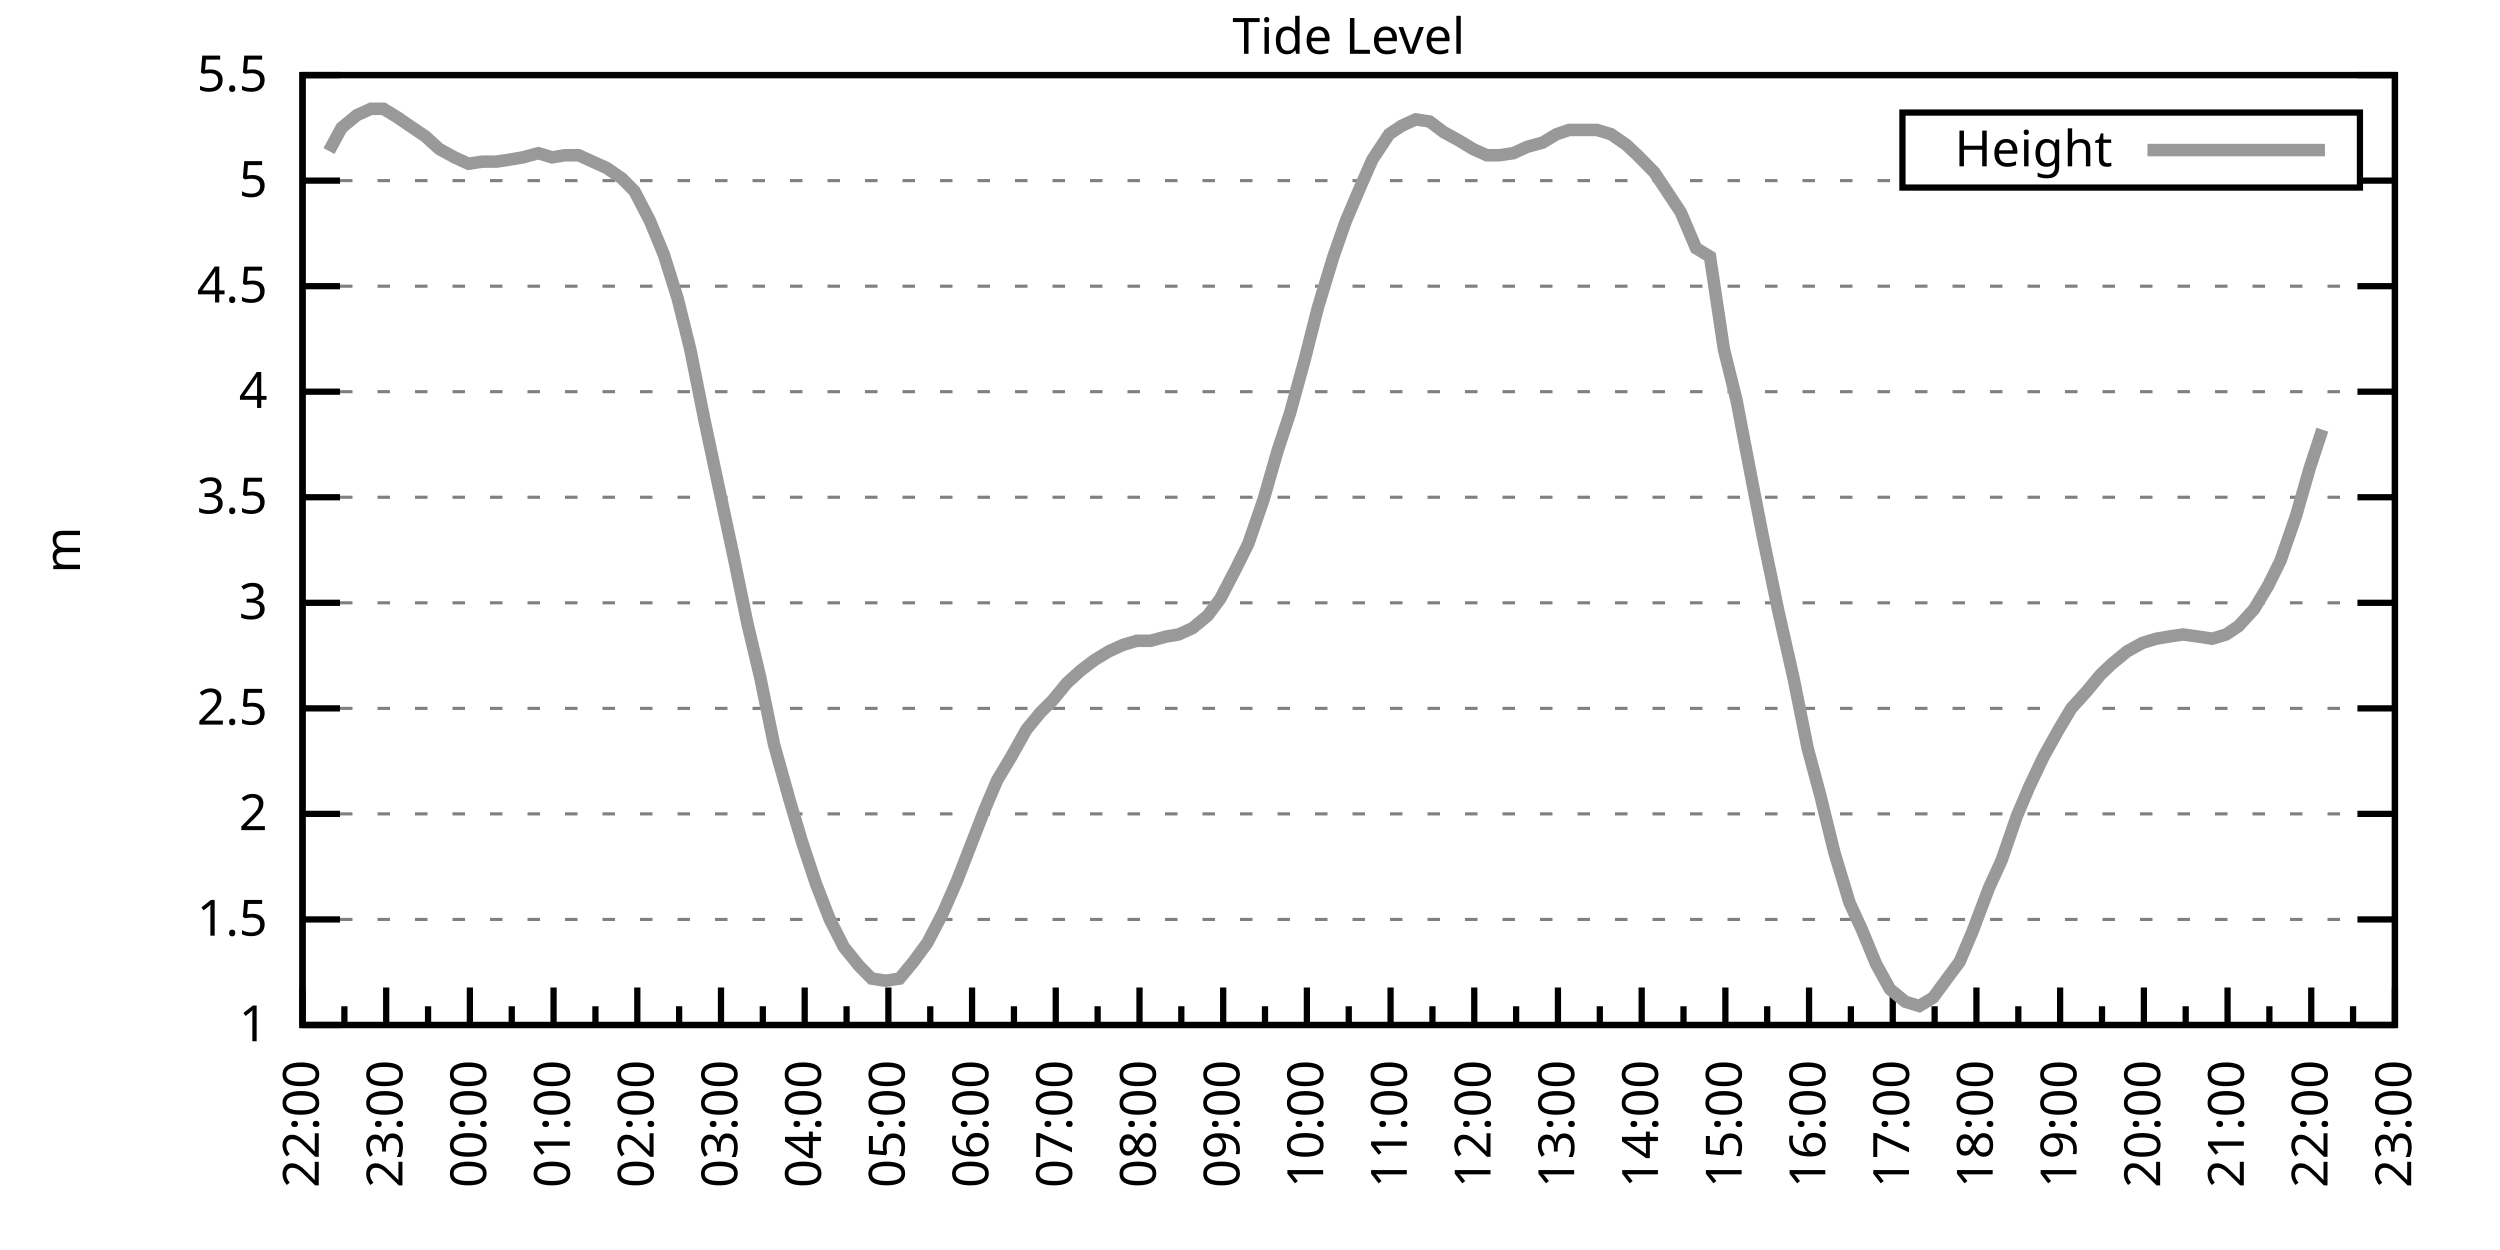
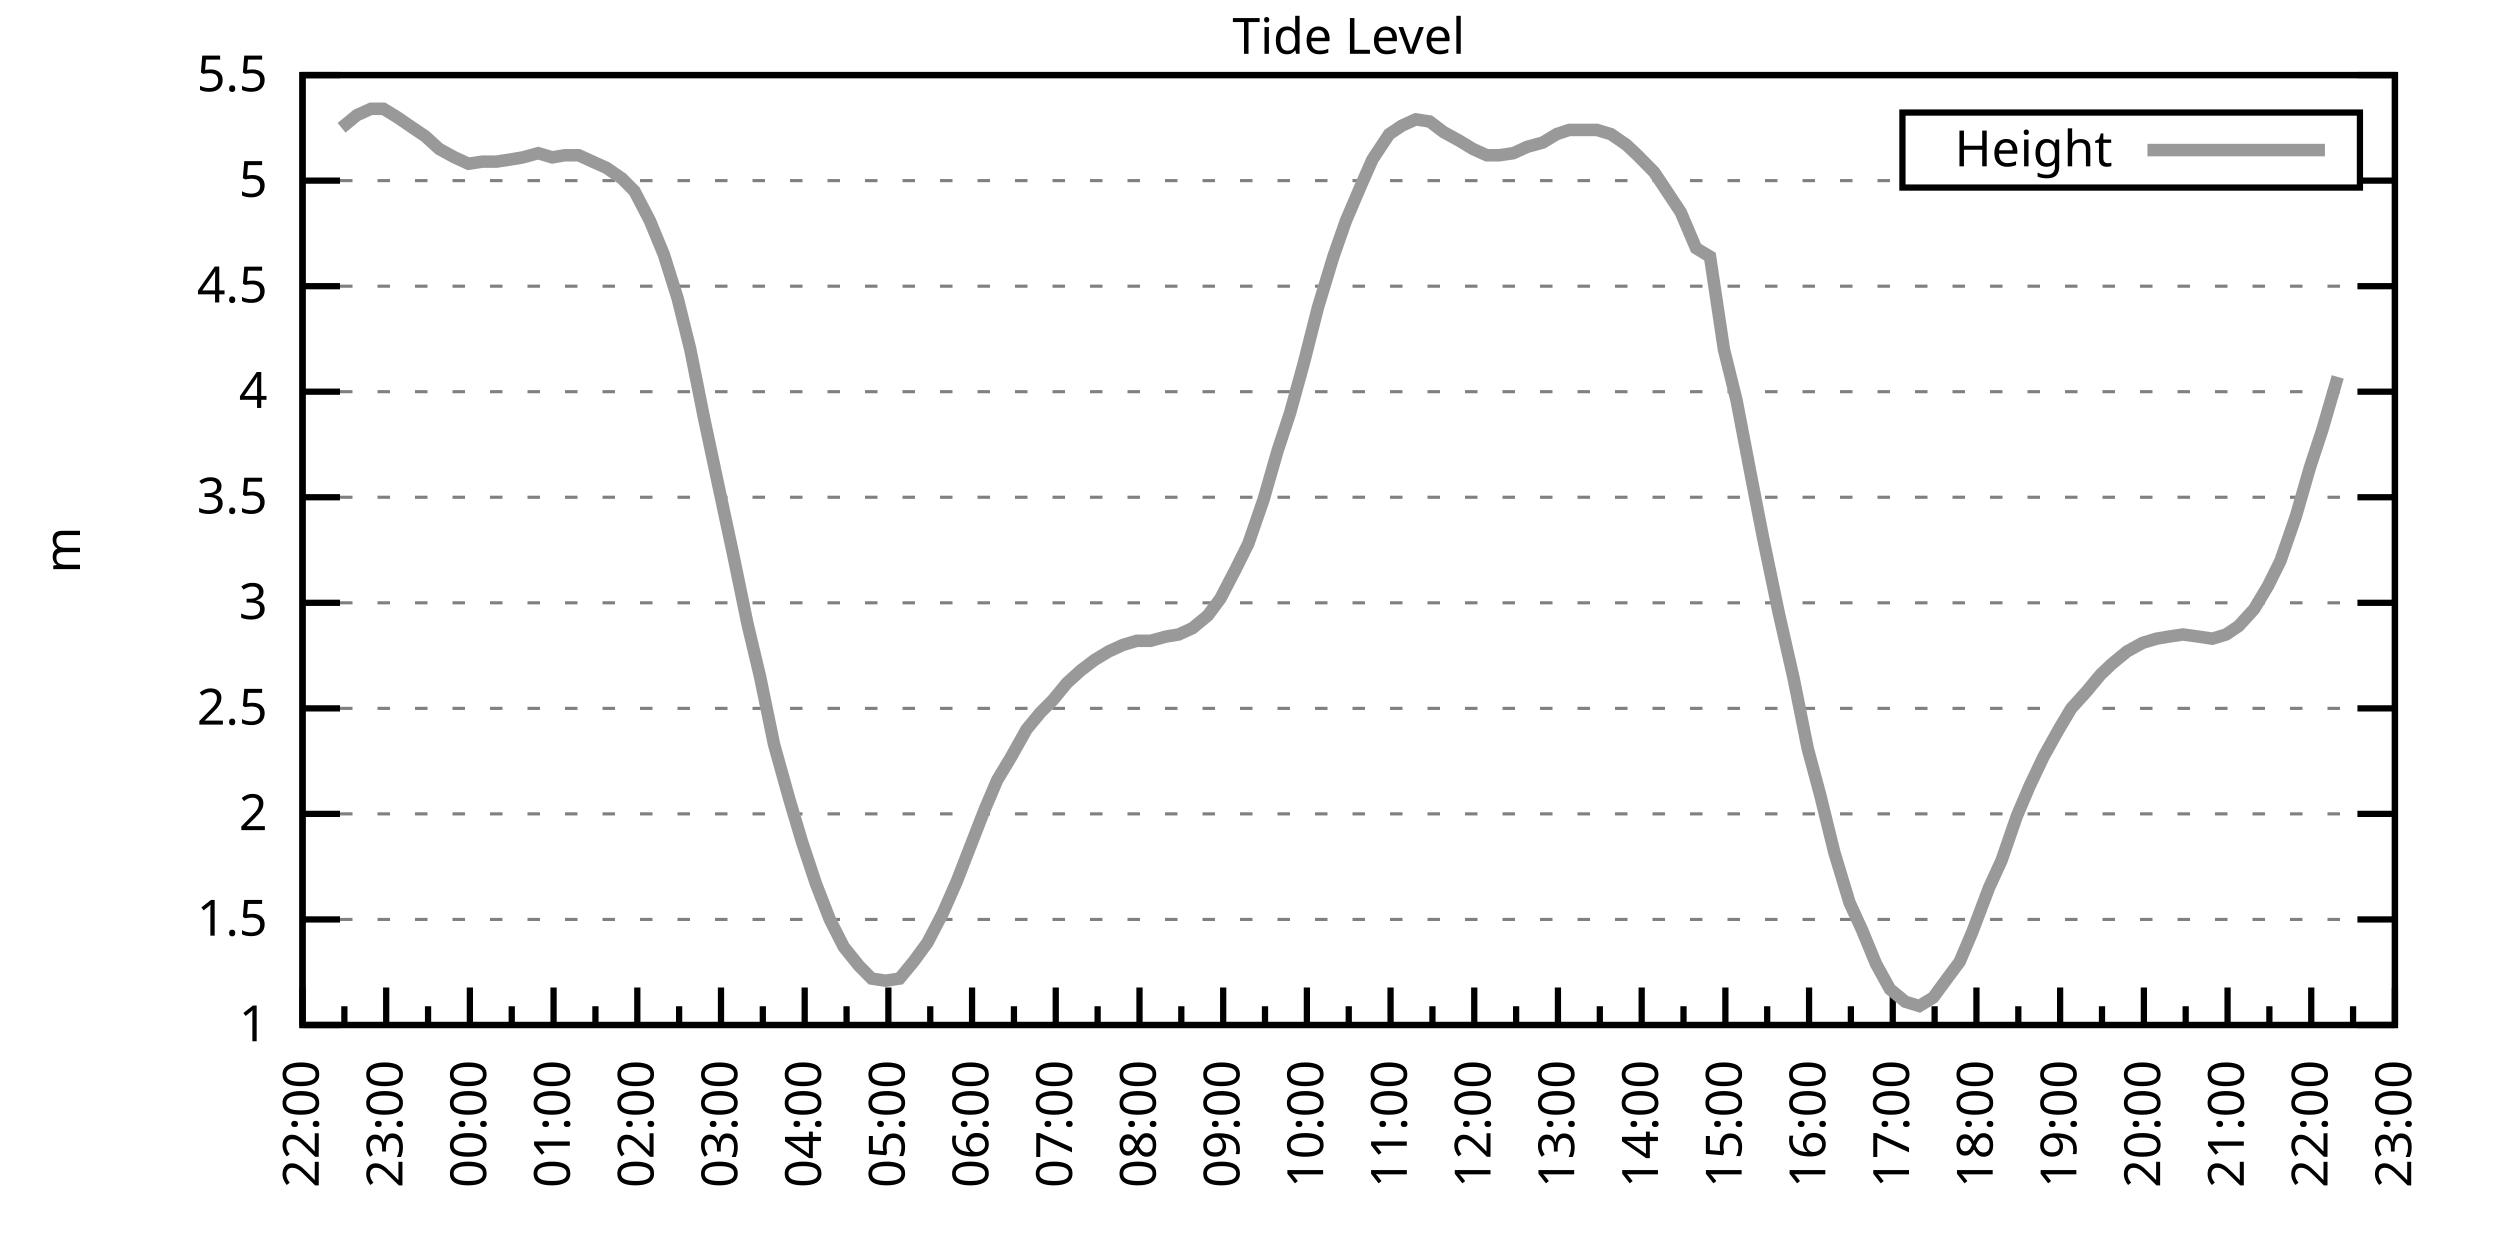
<svg xmlns="http://www.w3.org/2000/svg" xmlns:xlink="http://www.w3.org/1999/xlink" width="400" height="200" viewBox="0 0 400 200">
  <g id="gnuplot_canvas">
    <rect x="0" y="0" width="400" height="200" fill="none" />
    <defs>
      <circle id="gpDot" r="0.5" stroke-width="0.5" stroke="currentColor" />
      <path id="gpPt0" stroke-width="0.333" stroke="currentColor" d="M-1,0 h2 M0,-1 v2" />
      <path id="gpPt1" stroke-width="0.333" stroke="currentColor" d="M-1,-1 L1,1 M1,-1 L-1,1" />
      <path id="gpPt2" stroke-width="0.333" stroke="currentColor" d="M-1,0 L1,0 M0,-1 L0,1 M-1,-1 L1,1 M-1,1 L1,-1" />
      <rect id="gpPt3" stroke-width="0.333" stroke="currentColor" x="-1" y="-1" width="2" height="2" />
      <rect id="gpPt4" stroke-width="0.333" stroke="currentColor" fill="currentColor" x="-1" y="-1" width="2" height="2" />
      <circle id="gpPt5" stroke-width="0.333" stroke="currentColor" cx="0" cy="0" r="1" />
      <use xlink:href="#gpPt5" id="gpPt6" fill="currentColor" stroke="none" />
      <path id="gpPt7" stroke-width="0.333" stroke="currentColor" d="M0,-1.33 L-1.33,0.67 L1.33,0.67 z" />
      <use xlink:href="#gpPt7" id="gpPt8" fill="currentColor" stroke="none" />
      <use xlink:href="#gpPt7" id="gpPt9" stroke="currentColor" transform="rotate(180)" />
      <use xlink:href="#gpPt9" id="gpPt10" fill="currentColor" stroke="none" />
      <use xlink:href="#gpPt3" id="gpPt11" stroke="currentColor" transform="rotate(45)" />
      <use xlink:href="#gpPt11" id="gpPt12" fill="currentColor" stroke="none" />
      <path id="gpPt13" stroke-width="0.333" stroke="currentColor" d="M0,1.330 L1.265,0.411 L0.782,-1.067 L-0.782,-1.076 L-1.265,0.411 z" />
      <use xlink:href="#gpPt13" id="gpPt14" fill="currentColor" stroke="none" />
      <filter id="textbox" filterUnits="objectBoundingBox" x="0" y="0" height="1" width="1">
        <feFlood flood-color="white" flood-opacity="1" result="bgnd" />
        <feComposite in="SourceGraphic" in2="bgnd" operator="atop" />
      </filter>
      <filter id="greybox" filterUnits="objectBoundingBox" x="0" y="0" height="1" width="1">
        <feFlood flood-color="lightgrey" flood-opacity="1" result="grey" />
        <feComposite in="SourceGraphic" in2="grey" operator="atop" />
      </filter>
    </defs>
    <g fill="none" color="white" stroke="currentColor" stroke-width="1.00" stroke-linecap="butt" stroke-linejoin="miter">
</g>
    <g fill="none" color="black" stroke="currentColor" stroke-width="1.00" stroke-linecap="butt" stroke-linejoin="miter">
      <g stroke="none" shape-rendering="crispEdges">
        <polygon fill="rgb(255, 255, 255)" points="48.40,164.00 383.18,164.00 383.18,12.02 48.40,12.02 " />
      </g>
    </g>
    <g fill="none" color="black" stroke="currentColor" stroke-width="1.00" stroke-linecap="butt" stroke-linejoin="miter">
</g>
    <g fill="none" color="black" stroke="black" stroke-width="0.50" stroke-linecap="butt" stroke-linejoin="miter">
</g>
    <g fill="none" color="gray" stroke="currentColor" stroke-width="0.50" stroke-linecap="butt" stroke-linejoin="miter">
      <path stroke="gray" stroke-dasharray="2,4" class="gridline" d="M48.40,164.00 L383.19,164.00  " />
    </g>
    <g fill="none" color="gray" stroke="gray" stroke-width="1.00" stroke-linecap="butt" stroke-linejoin="miter">
</g>
    <g fill="none" color="black" stroke="currentColor" stroke-width="1.00" stroke-linecap="butt" stroke-linejoin="miter">
      <path stroke="black" d="M48.40,164.00 L54.40,164.00 M383.19,164.00 L377.19,164.00  " />
      <g transform="translate(42.80,166.60)" stroke="none" fill="black" font-family="Sans" font-size="8.00" text-anchor="end">
        <text>
          <tspan font-family="Sans"> 1</tspan>
        </text>
      </g>
    </g>
    <g fill="none" color="black" stroke="currentColor" stroke-width="1.00" stroke-linecap="butt" stroke-linejoin="miter">
</g>
    <g fill="none" color="black" stroke="black" stroke-width="0.50" stroke-linecap="butt" stroke-linejoin="miter">
</g>
    <g fill="none" color="gray" stroke="currentColor" stroke-width="0.50" stroke-linecap="butt" stroke-linejoin="miter">
      <path stroke="gray" stroke-dasharray="2,4" class="gridline" d="M48.40,147.11 L383.19,147.11  " />
    </g>
    <g fill="none" color="gray" stroke="gray" stroke-width="1.00" stroke-linecap="butt" stroke-linejoin="miter">
</g>
    <g fill="none" color="black" stroke="currentColor" stroke-width="1.00" stroke-linecap="butt" stroke-linejoin="miter">
      <path stroke="black" d="M48.40,147.11 L54.40,147.11 M383.19,147.11 L377.19,147.11  " />
      <g transform="translate(42.80,149.71)" stroke="none" fill="black" font-family="Sans" font-size="8.00" text-anchor="end">
        <text>
          <tspan font-family="Sans"> 1.5</tspan>
        </text>
      </g>
    </g>
    <g fill="none" color="black" stroke="currentColor" stroke-width="1.00" stroke-linecap="butt" stroke-linejoin="miter">
</g>
    <g fill="none" color="black" stroke="black" stroke-width="0.50" stroke-linecap="butt" stroke-linejoin="miter">
</g>
    <g fill="none" color="gray" stroke="currentColor" stroke-width="0.50" stroke-linecap="butt" stroke-linejoin="miter">
      <path stroke="gray" stroke-dasharray="2,4" class="gridline" d="M48.40,130.22 L383.19,130.22  " />
    </g>
    <g fill="none" color="gray" stroke="gray" stroke-width="1.00" stroke-linecap="butt" stroke-linejoin="miter">
</g>
    <g fill="none" color="black" stroke="currentColor" stroke-width="1.00" stroke-linecap="butt" stroke-linejoin="miter">
      <path stroke="black" d="M48.40,130.22 L54.40,130.22 M383.19,130.22 L377.19,130.22  " />
      <g transform="translate(42.80,132.82)" stroke="none" fill="black" font-family="Sans" font-size="8.00" text-anchor="end">
        <text>
          <tspan font-family="Sans"> 2</tspan>
        </text>
      </g>
    </g>
    <g fill="none" color="black" stroke="currentColor" stroke-width="1.00" stroke-linecap="butt" stroke-linejoin="miter">
</g>
    <g fill="none" color="black" stroke="black" stroke-width="0.50" stroke-linecap="butt" stroke-linejoin="miter">
</g>
    <g fill="none" color="gray" stroke="currentColor" stroke-width="0.50" stroke-linecap="butt" stroke-linejoin="miter">
      <path stroke="gray" stroke-dasharray="2,4" class="gridline" d="M48.40,113.34 L383.19,113.34  " />
    </g>
    <g fill="none" color="gray" stroke="gray" stroke-width="1.00" stroke-linecap="butt" stroke-linejoin="miter">
</g>
    <g fill="none" color="black" stroke="currentColor" stroke-width="1.00" stroke-linecap="butt" stroke-linejoin="miter">
      <path stroke="black" d="M48.40,113.34 L54.40,113.34 M383.19,113.34 L377.19,113.34  " />
      <g transform="translate(42.80,115.94)" stroke="none" fill="black" font-family="Sans" font-size="8.00" text-anchor="end">
        <text>
          <tspan font-family="Sans"> 2.5</tspan>
        </text>
      </g>
    </g>
    <g fill="none" color="black" stroke="currentColor" stroke-width="1.00" stroke-linecap="butt" stroke-linejoin="miter">
</g>
    <g fill="none" color="black" stroke="black" stroke-width="0.50" stroke-linecap="butt" stroke-linejoin="miter">
</g>
    <g fill="none" color="gray" stroke="currentColor" stroke-width="0.50" stroke-linecap="butt" stroke-linejoin="miter">
      <path stroke="gray" stroke-dasharray="2,4" class="gridline" d="M48.40,96.45 L383.19,96.45  " />
    </g>
    <g fill="none" color="gray" stroke="gray" stroke-width="1.00" stroke-linecap="butt" stroke-linejoin="miter">
</g>
    <g fill="none" color="black" stroke="currentColor" stroke-width="1.00" stroke-linecap="butt" stroke-linejoin="miter">
      <path stroke="black" d="M48.40,96.45 L54.40,96.45 M383.19,96.45 L377.19,96.45  " />
      <g transform="translate(42.80,99.05)" stroke="none" fill="black" font-family="Sans" font-size="8.00" text-anchor="end">
        <text>
          <tspan font-family="Sans"> 3</tspan>
        </text>
      </g>
    </g>
    <g fill="none" color="black" stroke="currentColor" stroke-width="1.00" stroke-linecap="butt" stroke-linejoin="miter">
</g>
    <g fill="none" color="black" stroke="black" stroke-width="0.50" stroke-linecap="butt" stroke-linejoin="miter">
</g>
    <g fill="none" color="gray" stroke="currentColor" stroke-width="0.50" stroke-linecap="butt" stroke-linejoin="miter">
      <path stroke="gray" stroke-dasharray="2,4" class="gridline" d="M48.40,79.56 L383.19,79.56  " />
    </g>
    <g fill="none" color="gray" stroke="gray" stroke-width="1.00" stroke-linecap="butt" stroke-linejoin="miter">
</g>
    <g fill="none" color="black" stroke="currentColor" stroke-width="1.00" stroke-linecap="butt" stroke-linejoin="miter">
      <path stroke="black" d="M48.40,79.56 L54.40,79.56 M383.19,79.56 L377.19,79.56  " />
      <g transform="translate(42.80,82.16)" stroke="none" fill="black" font-family="Sans" font-size="8.00" text-anchor="end">
        <text>
          <tspan font-family="Sans"> 3.5</tspan>
        </text>
      </g>
    </g>
    <g fill="none" color="black" stroke="currentColor" stroke-width="1.00" stroke-linecap="butt" stroke-linejoin="miter">
</g>
    <g fill="none" color="black" stroke="black" stroke-width="0.50" stroke-linecap="butt" stroke-linejoin="miter">
</g>
    <g fill="none" color="gray" stroke="currentColor" stroke-width="0.50" stroke-linecap="butt" stroke-linejoin="miter">
      <path stroke="gray" stroke-dasharray="2,4" class="gridline" d="M48.40,62.67 L383.19,62.67  " />
    </g>
    <g fill="none" color="gray" stroke="gray" stroke-width="1.00" stroke-linecap="butt" stroke-linejoin="miter">
</g>
    <g fill="none" color="black" stroke="currentColor" stroke-width="1.00" stroke-linecap="butt" stroke-linejoin="miter">
      <path stroke="black" d="M48.40,62.67 L54.40,62.67 M383.19,62.67 L377.19,62.67  " />
      <g transform="translate(42.80,65.27)" stroke="none" fill="black" font-family="Sans" font-size="8.00" text-anchor="end">
        <text>
          <tspan font-family="Sans"> 4</tspan>
        </text>
      </g>
    </g>
    <g fill="none" color="black" stroke="currentColor" stroke-width="1.00" stroke-linecap="butt" stroke-linejoin="miter">
</g>
    <g fill="none" color="black" stroke="black" stroke-width="0.50" stroke-linecap="butt" stroke-linejoin="miter">
</g>
    <g fill="none" color="gray" stroke="currentColor" stroke-width="0.50" stroke-linecap="butt" stroke-linejoin="miter">
      <path stroke="gray" stroke-dasharray="2,4" class="gridline" d="M48.40,45.79 L383.19,45.79  " />
    </g>
    <g fill="none" color="gray" stroke="gray" stroke-width="1.00" stroke-linecap="butt" stroke-linejoin="miter">
</g>
    <g fill="none" color="black" stroke="currentColor" stroke-width="1.00" stroke-linecap="butt" stroke-linejoin="miter">
      <path stroke="black" d="M48.40,45.79 L54.40,45.79 M383.19,45.79 L377.19,45.79  " />
      <g transform="translate(42.80,48.39)" stroke="none" fill="black" font-family="Sans" font-size="8.00" text-anchor="end">
        <text>
          <tspan font-family="Sans"> 4.5</tspan>
        </text>
      </g>
    </g>
    <g fill="none" color="black" stroke="currentColor" stroke-width="1.00" stroke-linecap="butt" stroke-linejoin="miter">
</g>
    <g fill="none" color="black" stroke="black" stroke-width="0.50" stroke-linecap="butt" stroke-linejoin="miter">
</g>
    <g fill="none" color="gray" stroke="currentColor" stroke-width="0.50" stroke-linecap="butt" stroke-linejoin="miter">
      <path stroke="gray" stroke-dasharray="2,4" class="gridline" d="M48.40,28.90 L304.39,28.90 M377.59,28.90 L383.19,28.90  " />
    </g>
    <g fill="none" color="gray" stroke="gray" stroke-width="1.00" stroke-linecap="butt" stroke-linejoin="miter">
</g>
    <g fill="none" color="black" stroke="currentColor" stroke-width="1.00" stroke-linecap="butt" stroke-linejoin="miter">
      <path stroke="black" d="M48.40,28.90 L54.40,28.90 M383.19,28.90 L377.19,28.90  " />
      <g transform="translate(42.80,31.50)" stroke="none" fill="black" font-family="Sans" font-size="8.00" text-anchor="end">
        <text>
          <tspan font-family="Sans"> 5</tspan>
        </text>
      </g>
    </g>
    <g fill="none" color="black" stroke="currentColor" stroke-width="1.00" stroke-linecap="butt" stroke-linejoin="miter">
</g>
    <g fill="none" color="black" stroke="black" stroke-width="0.50" stroke-linecap="butt" stroke-linejoin="miter">
</g>
    <g fill="none" color="gray" stroke="currentColor" stroke-width="0.50" stroke-linecap="butt" stroke-linejoin="miter">
      <path stroke="gray" stroke-dasharray="2,4" class="gridline" d="M48.40,12.01 L383.19,12.01  " />
    </g>
    <g fill="none" color="gray" stroke="gray" stroke-width="1.00" stroke-linecap="butt" stroke-linejoin="miter">
</g>
    <g fill="none" color="black" stroke="currentColor" stroke-width="1.00" stroke-linecap="butt" stroke-linejoin="miter">
      <path stroke="black" d="M48.40,12.01 L54.40,12.01 M383.19,12.01 L377.19,12.01  " />
      <g transform="translate(42.80,14.61)" stroke="none" fill="black" font-family="Sans" font-size="8.00" text-anchor="end">
        <text>
          <tspan font-family="Sans"> 5.5</tspan>
        </text>
      </g>
    </g>
    <g fill="none" color="black" stroke="currentColor" stroke-width="1.00" stroke-linecap="butt" stroke-linejoin="miter">
      <path stroke="black" d="M48.40,164.00 L48.40,158.00  " />
      <g transform="translate(51.00,169.60) rotate(270)" stroke="none" fill="black" font-family="Sans" font-size="8.00" text-anchor="end">
        <text>
          <tspan font-family="Sans">22:00</tspan>
        </text>
      </g>
    </g>
    <g fill="none" color="black" stroke="currentColor" stroke-width="1.00" stroke-linecap="butt" stroke-linejoin="miter">
      <path stroke="black" d="M55.10,164.00 L55.10,161.00 M61.79,164.00 L61.79,158.00  " />
      <g transform="translate(64.39,169.60) rotate(270)" stroke="none" fill="black" font-family="Sans" font-size="8.00" text-anchor="end">
        <text>
          <tspan font-family="Sans">23:00</tspan>
        </text>
      </g>
    </g>
    <g fill="none" color="black" stroke="currentColor" stroke-width="1.00" stroke-linecap="butt" stroke-linejoin="miter">
      <path stroke="black" d="M68.49,164.00 L68.49,161.00 M75.18,164.00 L75.18,158.00  " />
      <g transform="translate(77.78,169.60) rotate(270)" stroke="none" fill="black" font-family="Sans" font-size="8.00" text-anchor="end">
        <text>
          <tspan font-family="Sans">00:00</tspan>
        </text>
      </g>
    </g>
    <g fill="none" color="black" stroke="currentColor" stroke-width="1.00" stroke-linecap="butt" stroke-linejoin="miter">
      <path stroke="black" d="M81.88,164.00 L81.88,161.00 M88.57,164.00 L88.57,158.00  " />
      <g transform="translate(91.17,169.60) rotate(270)" stroke="none" fill="black" font-family="Sans" font-size="8.00" text-anchor="end">
        <text>
          <tspan font-family="Sans">01:00</tspan>
        </text>
      </g>
    </g>
    <g fill="none" color="black" stroke="currentColor" stroke-width="1.00" stroke-linecap="butt" stroke-linejoin="miter">
      <path stroke="black" d="M95.27,164.00 L95.27,161.00 M101.97,164.00 L101.97,158.00  " />
      <g transform="translate(104.57,169.60) rotate(270)" stroke="none" fill="black" font-family="Sans" font-size="8.00" text-anchor="end">
        <text>
          <tspan font-family="Sans">02:00</tspan>
        </text>
      </g>
    </g>
    <g fill="none" color="black" stroke="currentColor" stroke-width="1.00" stroke-linecap="butt" stroke-linejoin="miter">
      <path stroke="black" d="M108.66,164.00 L108.66,161.00 M115.36,164.00 L115.36,158.00  " />
      <g transform="translate(117.96,169.60) rotate(270)" stroke="none" fill="black" font-family="Sans" font-size="8.00" text-anchor="end">
        <text>
          <tspan font-family="Sans">03:00</tspan>
        </text>
      </g>
    </g>
    <g fill="none" color="black" stroke="currentColor" stroke-width="1.00" stroke-linecap="butt" stroke-linejoin="miter">
      <path stroke="black" d="M122.05,164.00 L122.05,161.00 M128.75,164.00 L128.75,158.00  " />
      <g transform="translate(131.35,169.60) rotate(270)" stroke="none" fill="black" font-family="Sans" font-size="8.00" text-anchor="end">
        <text>
          <tspan font-family="Sans">04:00</tspan>
        </text>
      </g>
    </g>
    <g fill="none" color="black" stroke="currentColor" stroke-width="1.00" stroke-linecap="butt" stroke-linejoin="miter">
      <path stroke="black" d="M135.45,164.00 L135.45,161.00 M142.14,164.00 L142.14,158.00  " />
      <g transform="translate(144.74,169.60) rotate(270)" stroke="none" fill="black" font-family="Sans" font-size="8.00" text-anchor="end">
        <text>
          <tspan font-family="Sans">05:00</tspan>
        </text>
      </g>
    </g>
    <g fill="none" color="black" stroke="currentColor" stroke-width="1.00" stroke-linecap="butt" stroke-linejoin="miter">
      <path stroke="black" d="M148.84,164.00 L148.84,161.00 M155.53,164.00 L155.53,158.00  " />
      <g transform="translate(158.13,169.60) rotate(270)" stroke="none" fill="black" font-family="Sans" font-size="8.00" text-anchor="end">
        <text>
          <tspan font-family="Sans">06:00</tspan>
        </text>
      </g>
    </g>
    <g fill="none" color="black" stroke="currentColor" stroke-width="1.00" stroke-linecap="butt" stroke-linejoin="miter">
      <path stroke="black" d="M162.23,164.00 L162.23,161.00 M168.92,164.00 L168.92,158.00  " />
      <g transform="translate(171.52,169.60) rotate(270)" stroke="none" fill="black" font-family="Sans" font-size="8.00" text-anchor="end">
        <text>
          <tspan font-family="Sans">07:00</tspan>
        </text>
      </g>
    </g>
    <g fill="none" color="black" stroke="currentColor" stroke-width="1.00" stroke-linecap="butt" stroke-linejoin="miter">
      <path stroke="black" d="M175.62,164.00 L175.62,161.00 M182.32,164.00 L182.32,158.00  " />
      <g transform="translate(184.92,169.60) rotate(270)" stroke="none" fill="black" font-family="Sans" font-size="8.00" text-anchor="end">
        <text>
          <tspan font-family="Sans">08:00</tspan>
        </text>
      </g>
    </g>
    <g fill="none" color="black" stroke="currentColor" stroke-width="1.00" stroke-linecap="butt" stroke-linejoin="miter">
      <path stroke="black" d="M189.01,164.00 L189.01,161.00 M195.71,164.00 L195.71,158.00  " />
      <g transform="translate(198.31,169.60) rotate(270)" stroke="none" fill="black" font-family="Sans" font-size="8.00" text-anchor="end">
        <text>
          <tspan font-family="Sans">09:00</tspan>
        </text>
      </g>
    </g>
    <g fill="none" color="black" stroke="currentColor" stroke-width="1.00" stroke-linecap="butt" stroke-linejoin="miter">
      <path stroke="black" d="M202.40,164.00 L202.40,161.00 M209.10,164.00 L209.10,158.00  " />
      <g transform="translate(211.70,169.60) rotate(270)" stroke="none" fill="black" font-family="Sans" font-size="8.00" text-anchor="end">
        <text>
          <tspan font-family="Sans">10:00</tspan>
        </text>
      </g>
    </g>
    <g fill="none" color="black" stroke="currentColor" stroke-width="1.00" stroke-linecap="butt" stroke-linejoin="miter">
      <path stroke="black" d="M215.80,164.00 L215.80,161.00 M222.49,164.00 L222.49,158.00  " />
      <g transform="translate(225.09,169.60) rotate(270)" stroke="none" fill="black" font-family="Sans" font-size="8.00" text-anchor="end">
        <text>
          <tspan font-family="Sans">11:00</tspan>
        </text>
      </g>
    </g>
    <g fill="none" color="black" stroke="currentColor" stroke-width="1.00" stroke-linecap="butt" stroke-linejoin="miter">
      <path stroke="black" d="M229.19,164.00 L229.19,161.00 M235.88,164.00 L235.88,158.00  " />
      <g transform="translate(238.48,169.60) rotate(270)" stroke="none" fill="black" font-family="Sans" font-size="8.00" text-anchor="end">
        <text>
          <tspan font-family="Sans">12:00</tspan>
        </text>
      </g>
    </g>
    <g fill="none" color="black" stroke="currentColor" stroke-width="1.00" stroke-linecap="butt" stroke-linejoin="miter">
      <path stroke="black" d="M242.58,164.00 L242.58,161.00 M249.27,164.00 L249.27,158.00  " />
      <g transform="translate(251.87,169.60) rotate(270)" stroke="none" fill="black" font-family="Sans" font-size="8.00" text-anchor="end">
        <text>
          <tspan font-family="Sans">13:00</tspan>
        </text>
      </g>
    </g>
    <g fill="none" color="black" stroke="currentColor" stroke-width="1.00" stroke-linecap="butt" stroke-linejoin="miter">
      <path stroke="black" d="M255.97,164.00 L255.97,161.00 M262.67,164.00 L262.67,158.00  " />
      <g transform="translate(265.27,169.60) rotate(270)" stroke="none" fill="black" font-family="Sans" font-size="8.00" text-anchor="end">
        <text>
          <tspan font-family="Sans">14:00</tspan>
        </text>
      </g>
    </g>
    <g fill="none" color="black" stroke="currentColor" stroke-width="1.00" stroke-linecap="butt" stroke-linejoin="miter">
      <path stroke="black" d="M269.36,164.00 L269.36,161.00 M276.06,164.00 L276.06,158.00  " />
      <g transform="translate(278.66,169.60) rotate(270)" stroke="none" fill="black" font-family="Sans" font-size="8.00" text-anchor="end">
        <text>
          <tspan font-family="Sans">15:00</tspan>
        </text>
      </g>
    </g>
    <g fill="none" color="black" stroke="currentColor" stroke-width="1.00" stroke-linecap="butt" stroke-linejoin="miter">
      <path stroke="black" d="M282.75,164.00 L282.75,161.00 M289.45,164.00 L289.45,158.00  " />
      <g transform="translate(292.05,169.60) rotate(270)" stroke="none" fill="black" font-family="Sans" font-size="8.00" text-anchor="end">
        <text>
          <tspan font-family="Sans">16:00</tspan>
        </text>
      </g>
    </g>
    <g fill="none" color="black" stroke="currentColor" stroke-width="1.00" stroke-linecap="butt" stroke-linejoin="miter">
      <path stroke="black" d="M296.14,164.00 L296.14,161.00 M302.84,164.00 L302.84,158.00  " />
      <g transform="translate(305.44,169.60) rotate(270)" stroke="none" fill="black" font-family="Sans" font-size="8.00" text-anchor="end">
        <text>
          <tspan font-family="Sans">17:00</tspan>
        </text>
      </g>
    </g>
    <g fill="none" color="black" stroke="currentColor" stroke-width="1.00" stroke-linecap="butt" stroke-linejoin="miter">
      <path stroke="black" d="M309.54,164.00 L309.54,161.00 M316.23,164.00 L316.23,158.00  " />
      <g transform="translate(318.83,169.60) rotate(270)" stroke="none" fill="black" font-family="Sans" font-size="8.00" text-anchor="end">
        <text>
          <tspan font-family="Sans">18:00</tspan>
        </text>
      </g>
    </g>
    <g fill="none" color="black" stroke="currentColor" stroke-width="1.00" stroke-linecap="butt" stroke-linejoin="miter">
      <path stroke="black" d="M322.93,164.00 L322.93,161.00 M329.62,164.00 L329.62,158.00  " />
      <g transform="translate(332.22,169.60) rotate(270)" stroke="none" fill="black" font-family="Sans" font-size="8.00" text-anchor="end">
        <text>
          <tspan font-family="Sans">19:00</tspan>
        </text>
      </g>
    </g>
    <g fill="none" color="black" stroke="currentColor" stroke-width="1.00" stroke-linecap="butt" stroke-linejoin="miter">
      <path stroke="black" d="M336.32,164.00 L336.32,161.00 M343.02,164.00 L343.02,158.00  " />
      <g transform="translate(345.62,169.60) rotate(270)" stroke="none" fill="black" font-family="Sans" font-size="8.00" text-anchor="end">
        <text>
          <tspan font-family="Sans">20:00</tspan>
        </text>
      </g>
    </g>
    <g fill="none" color="black" stroke="currentColor" stroke-width="1.00" stroke-linecap="butt" stroke-linejoin="miter">
      <path stroke="black" d="M349.71,164.00 L349.71,161.00 M356.41,164.00 L356.41,158.00  " />
      <g transform="translate(359.01,169.60) rotate(270)" stroke="none" fill="black" font-family="Sans" font-size="8.00" text-anchor="end">
        <text>
          <tspan font-family="Sans">21:00</tspan>
        </text>
      </g>
    </g>
    <g fill="none" color="black" stroke="currentColor" stroke-width="1.00" stroke-linecap="butt" stroke-linejoin="miter">
      <path stroke="black" d="M363.10,164.00 L363.10,161.00 M369.80,164.00 L369.80,158.00  " />
      <g transform="translate(372.40,169.60) rotate(270)" stroke="none" fill="black" font-family="Sans" font-size="8.00" text-anchor="end">
        <text>
          <tspan font-family="Sans">22:00</tspan>
        </text>
      </g>
    </g>
    <g fill="none" color="black" stroke="currentColor" stroke-width="1.00" stroke-linecap="butt" stroke-linejoin="miter">
      <path stroke="black" d="M376.49,164.00 L376.49,161.00 M383.19,164.00 L383.19,158.00  " />
      <g transform="translate(385.79,169.60) rotate(270)" stroke="none" fill="black" font-family="Sans" font-size="8.00" text-anchor="end">
        <text>
          <tspan font-family="Sans">23:00</tspan>
        </text>
      </g>
    </g>
    <g fill="none" color="black" stroke="currentColor" stroke-width="1.00" stroke-linecap="butt" stroke-linejoin="miter">
</g>
    <g fill="none" color="black" stroke="currentColor" stroke-width="1.00" stroke-linecap="butt" stroke-linejoin="miter">
      <path stroke="black" d="M48.40,12.01 L48.40,164.00 L383.19,164.00 L383.19,12.01 L48.40,12.01 Z  " />
    </g>
    <g fill="none" color="black" stroke="currentColor" stroke-width="1.00" stroke-linecap="butt" stroke-linejoin="miter">
      <g transform="translate(12.80,88.01) rotate(270)" stroke="none" fill="black" font-family="Sans" font-size="8.00" text-anchor="middle">
        <text>
          <tspan font-family="Sans">m</tspan>
        </text>
      </g>
    </g>
    <g fill="none" color="black" stroke="currentColor" stroke-width="1.00" stroke-linecap="butt" stroke-linejoin="miter">
</g>
    <g fill="none" color="black" stroke="currentColor" stroke-width="1.00" stroke-linecap="butt" stroke-linejoin="miter">
      <path stroke="black" d="M304.39,30.01 L304.39,18.01 L377.59,18.01 L377.59,30.01 L304.39,30.01 Z  " />
    </g>
    <g id="Tide_level_plot_1">
      <g fill="none" color="white" stroke="black" stroke-width="2.00" stroke-linecap="butt" stroke-linejoin="miter">
</g>
      <g fill="none" color="black" stroke="currentColor" stroke-width="2.00" stroke-linecap="butt" stroke-linejoin="miter">
        <g transform="translate(337.99,26.61)" stroke="none" fill="black" font-family="Sans" font-size="8.00" text-anchor="end">
          <text>
            <tspan font-family="Sans">Height</tspan>
          </text>
        </g>
      </g>
      <g fill="none" color="black" stroke="currentColor" stroke-width="2.00" stroke-linecap="butt" stroke-linejoin="miter">
-         <path stroke="rgb(153, 153, 153)" d="M343.59,24.01 L371.99,24.01 M52.64,24.17 L54.65,20.45 L57.10,18.43 L59.34,17.41 L61.35,17.41 L63.58,18.77   L66.03,20.45 L68.04,21.80 L70.27,23.83 L72.73,25.18 L74.96,26.20 L77.19,25.86 L79.42,25.86 L81.66,25.52   L83.66,25.18 L86.12,24.51 L88.35,25.18 L90.36,24.84 L92.59,24.84 L94.82,25.86 L97.06,26.87 L99.51,28.56   L101.52,30.59 L103.98,35.32 L106.21,40.72 L108.44,47.81 L110.45,55.92 L112.68,67.06 L114.91,77.53 L117.37,89.02   L119.60,99.83 L121.61,108.27 L123.84,119.08 L126.29,127.86 L128.30,134.62 L130.54,141.37 L132.77,147.11 L135.00,151.50   L137.45,154.54 L139.46,156.57 L141.69,156.91 L143.93,156.57 L146.16,153.87 L148.39,150.83 L150.85,146.10 L153.08,141.03   L155.31,135.29 L157.54,129.55 L159.55,124.82 L161.78,121.11 L164.24,116.71 L166.47,114.01 L168.48,111.99 L170.71,109.28   L172.94,107.26 L175.17,105.57 L177.41,104.22 L179.64,103.20 L181.87,102.53 L184.10,102.53 L186.56,101.85 L188.57,101.52   L190.80,100.50 L193.25,98.48 L195.26,95.77 L197.72,91.04 L199.73,86.99 L202.18,79.90 L204.41,72.13 L206.42,66.05   L208.65,57.94 L210.88,49.16 L213.34,41.06 L215.35,35.32 L217.80,29.57 L219.59,25.52 L222.27,21.47 L224.28,20.12   L226.51,19.10 L228.74,19.44 L230.97,21.13 L233.43,22.48 L235.66,23.83 L237.89,24.84 L239.90,24.84 L242.13,24.51   L244.36,23.49 L246.82,22.82 L249.05,21.47 L251.06,20.79 L253.51,20.79 L255.52,20.79 L257.76,21.47 L260.21,23.16   L262.00,24.84 L264.67,27.55 L266.91,30.92 L268.92,33.96 L271.37,39.71 L273.60,41.06 L275.83,55.92 L277.84,64.02   L280.30,76.86 L282.08,85.98 L284.54,97.80 L286.99,108.61 L289.23,119.75 L291.23,127.18 L293.47,136.30 L295.92,144.41   L297.93,148.80 L300.16,154.21 L302.39,158.26 L304.85,160.28 L307.08,160.96 L309.31,159.61 L311.54,156.57 L313.55,153.87   L315.56,149.14 L318.24,142.05 L320.25,137.66 L322.70,130.56 L324.71,125.83 L326.95,121.11 L329.40,116.71 L331.41,113.34   L333.86,110.63 L336.10,107.93 L337.88,106.24 L340.34,104.22 L342.79,102.87 L345.02,102.19 L347.03,101.85 L349.26,101.52   L351.72,101.85 L353.95,102.19 L356.18,101.52 L358.19,100.16 L360.65,97.46 L362.88,93.75 L364.89,89.69 L367.34,82.60   L369.58,74.83 L371.58,68.75  " />
+         <path stroke="rgb(153, 153, 153)" d="M343.59,24.01 L371.99,24.01 M54.65,20.45 L57.10,18.43 L59.34,17.41 L61.35,17.41 L63.58,18.77 L66.03,20.45   L68.04,21.80 L70.27,23.83 L72.73,25.18 L74.96,26.20 L77.19,25.86 L79.42,25.86 L81.66,25.52 L83.66,25.18   L86.12,24.51 L88.35,25.18 L90.36,24.84 L92.59,24.84 L94.82,25.86 L97.06,26.87 L99.51,28.56 L101.52,30.59   L103.98,35.32 L106.21,40.72 L108.44,47.81 L110.45,55.92 L112.68,67.06 L114.91,77.53 L117.37,89.02 L119.60,99.83   L121.61,108.27 L123.84,119.08 L126.29,127.86 L128.30,134.62 L130.54,141.37 L132.77,147.11 L135.00,151.50 L137.45,154.54   L139.46,156.57 L141.69,156.91 L143.93,156.57 L146.16,153.87 L148.39,150.83 L150.85,146.10 L153.08,141.03 L155.31,135.29   L157.54,129.55 L159.55,124.82 L161.78,121.11 L164.24,116.71 L166.47,114.01 L168.48,111.99 L170.71,109.28 L172.94,107.26   L175.17,105.57 L177.41,104.22 L179.64,103.20 L181.87,102.53 L184.10,102.53 L186.56,101.85 L188.57,101.52 L190.80,100.50   L193.25,98.48 L195.26,95.77 L197.72,91.04 L199.73,86.99 L202.18,79.90 L204.41,72.13 L206.42,66.05 L208.65,57.94   L210.88,49.16 L213.34,41.06 L215.35,35.32 L217.80,29.57 L219.59,25.52 L222.27,21.47 L224.28,20.12 L226.51,19.10   L228.74,19.44 L230.97,21.13 L233.43,22.48 L235.66,23.83 L237.89,24.84 L239.90,24.84 L242.13,24.51 L244.36,23.49   L246.82,22.82 L249.05,21.47 L251.06,20.79 L253.51,20.79 L255.52,20.79 L257.76,21.47 L260.21,23.16 L262.00,24.84   L264.67,27.55 L266.91,30.92 L268.92,33.96 L271.37,39.71 L273.60,41.06 L275.83,55.92 L277.84,64.02 L280.30,76.86   L282.08,85.98 L284.54,97.80 L286.99,108.61 L289.23,119.75 L291.23,127.18 L293.47,136.30 L295.92,144.41 L297.93,148.80   L300.16,154.21 L302.39,158.26 L304.85,160.28 L307.08,160.96 L309.31,159.61 L311.54,156.57 L313.55,153.87 L315.56,149.14   L318.24,142.05 L320.25,137.66 L322.70,130.56 L324.71,125.83 L326.95,121.11 L329.40,116.71 L331.41,113.34 L333.86,110.63   L336.10,107.93 L337.88,106.24 L340.34,104.22 L342.79,102.87 L345.02,102.19 L347.03,101.85 L349.26,101.52 L351.72,101.85   L353.95,102.19 L356.18,101.52 L358.19,100.16 L360.65,97.46 L362.88,93.75 L364.89,89.69 L367.34,82.60 L369.58,74.83   L371.58,68.75 L374.04,60.31  " />
      </g>
    </g>
    <g fill="none" color="black" stroke="currentColor" stroke-width="2.00" stroke-linecap="butt" stroke-linejoin="miter">
</g>
    <g fill="none" color="black" stroke="black" stroke-width="1.00" stroke-linecap="butt" stroke-linejoin="miter">
</g>
    <g fill="none" color="black" stroke="currentColor" stroke-width="1.00" stroke-linecap="butt" stroke-linejoin="miter">
      <path stroke="black" d="M48.40,12.01 L48.40,164.00 L383.19,164.00 L383.19,12.01 L48.40,12.01 Z  " />
    </g>
    <g fill="none" color="black" stroke="currentColor" stroke-width="1.00" stroke-linecap="butt" stroke-linejoin="miter">
      <g transform="translate(215.79,8.61)" stroke="none" fill="black" font-family="Sans" font-size="8.00" text-anchor="middle">
        <text>
          <tspan font-family="Sans">Tide Level</tspan>
        </text>
      </g>
    </g>
    <g fill="none" color="black" stroke="currentColor" stroke-width="1.00" stroke-linecap="butt" stroke-linejoin="miter">
</g>
  </g>
</svg>
